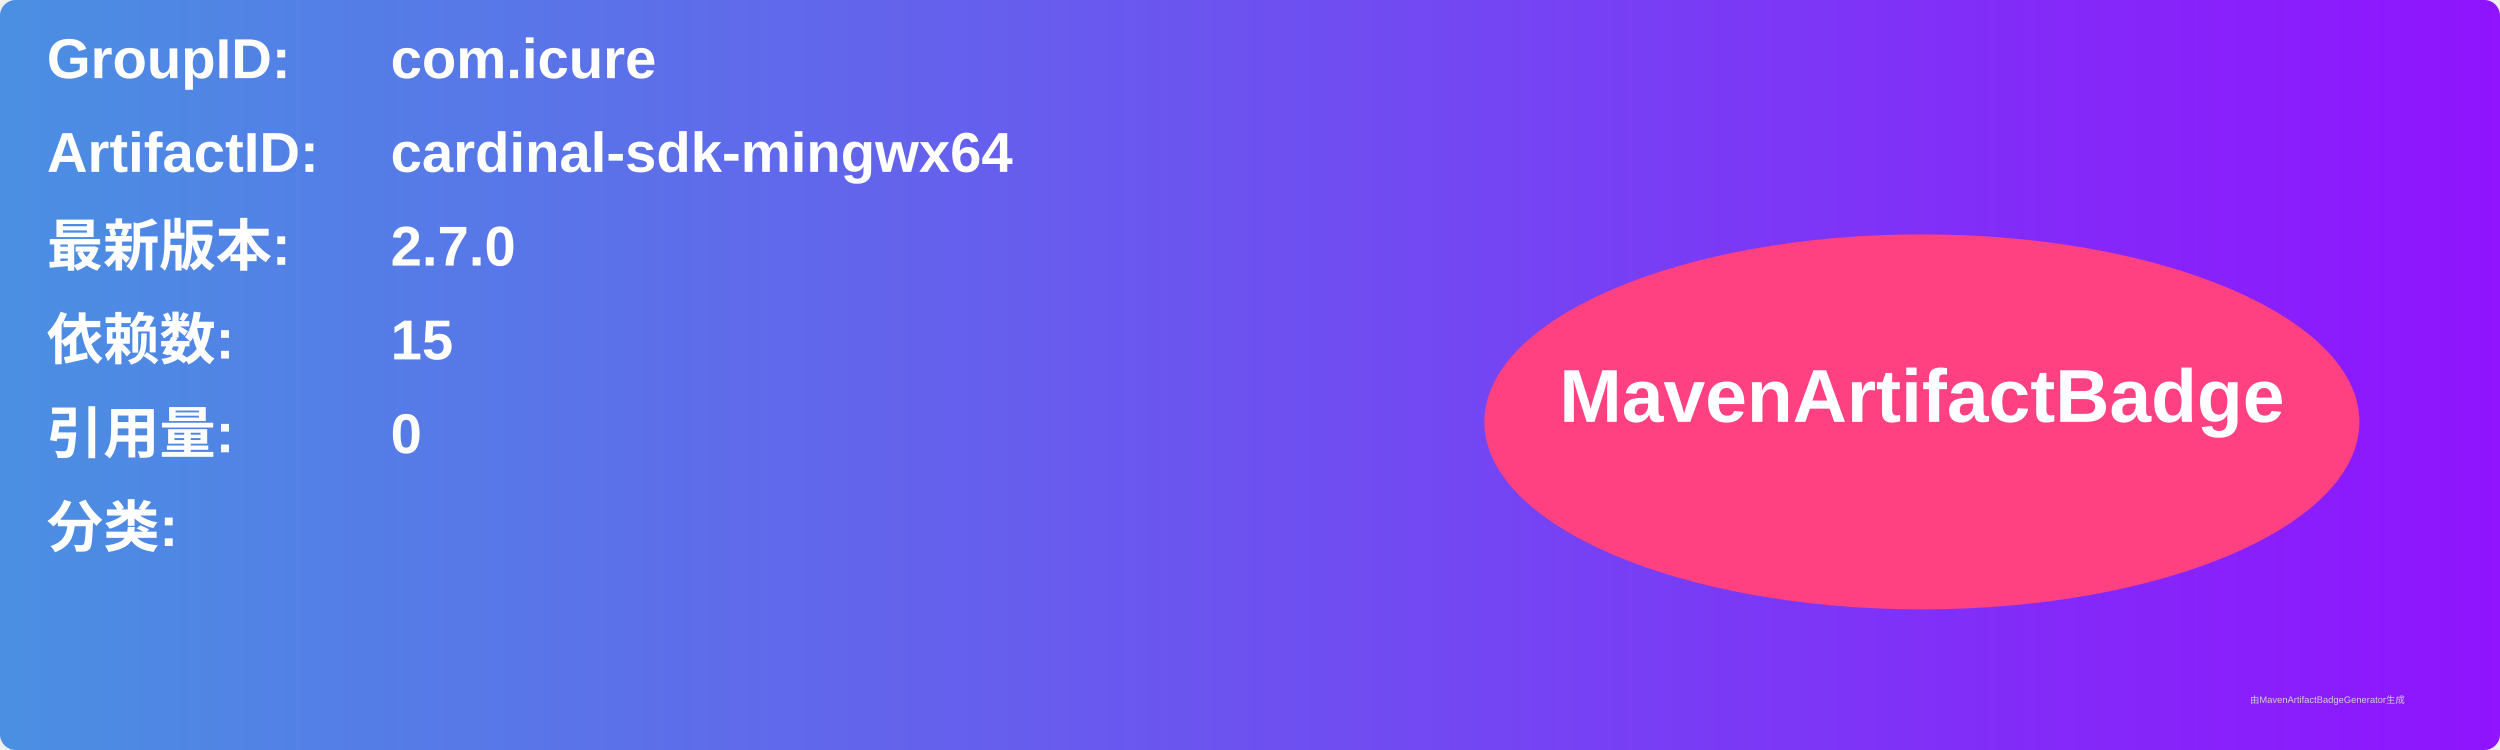
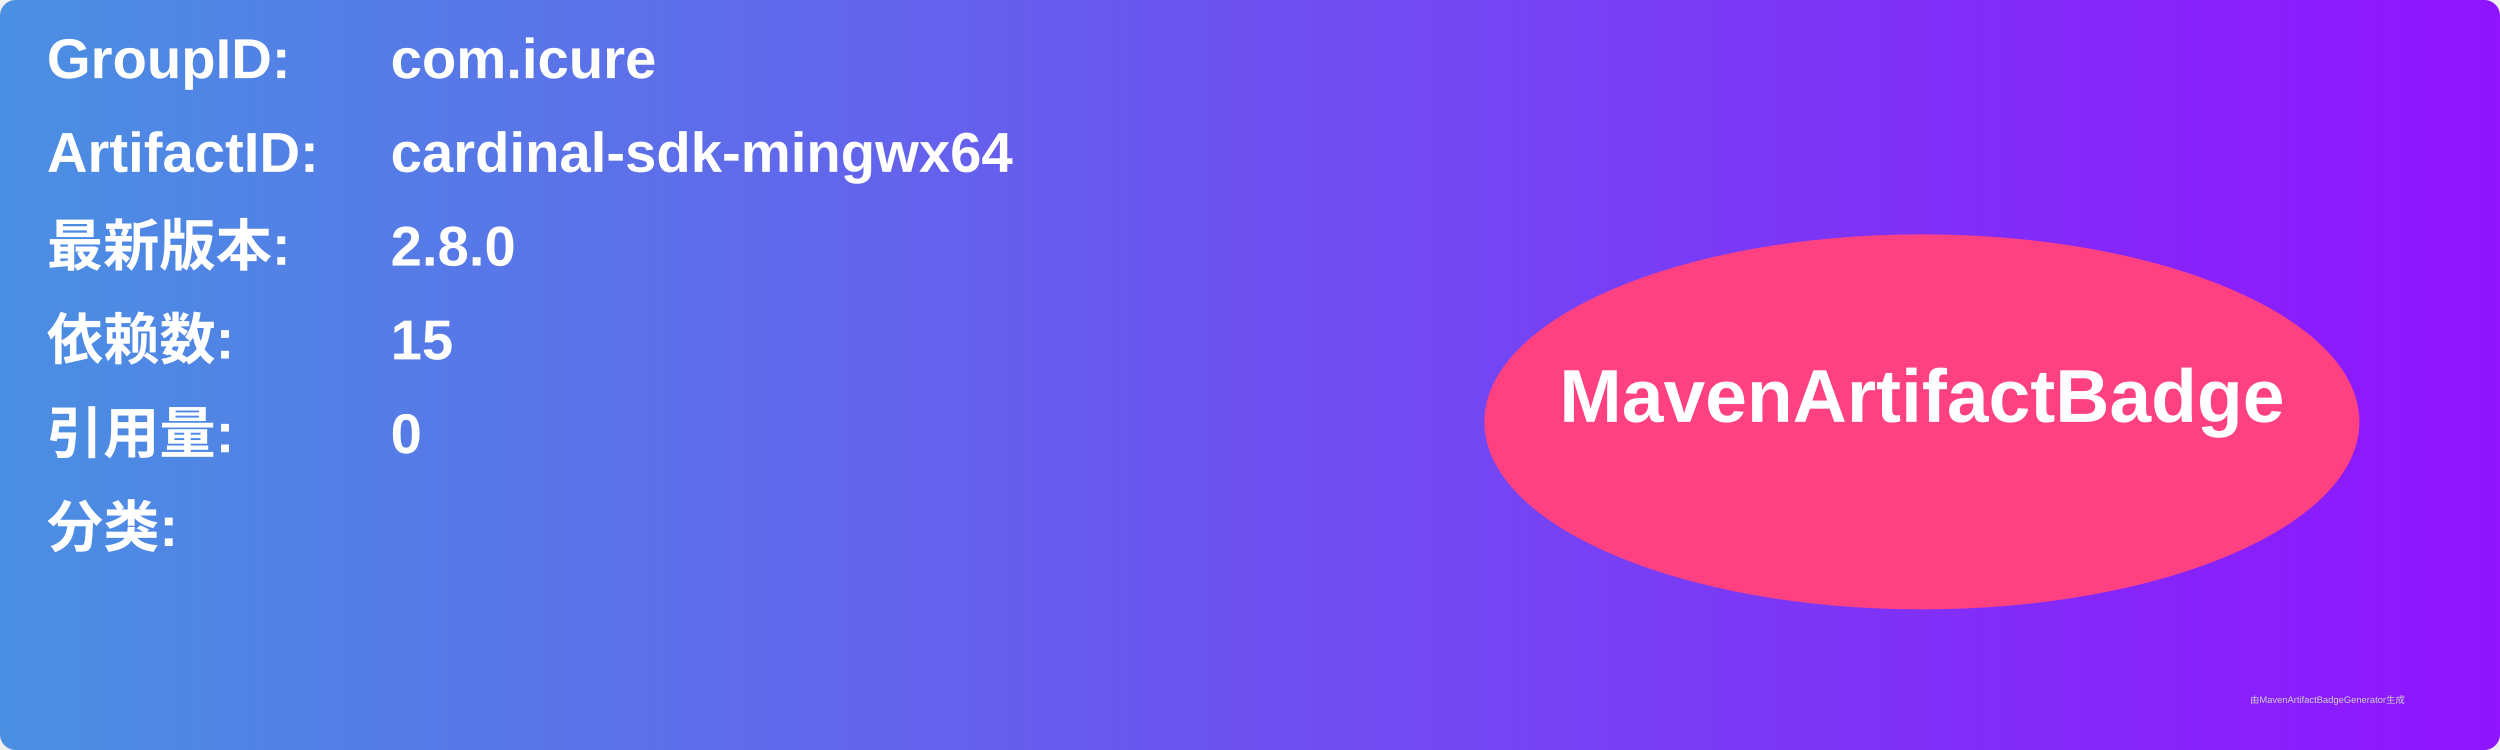
<svg xmlns="http://www.w3.org/2000/svg" width="800" height="240" viewBox="0 0 800 240">
  <linearGradient id="grad" x1="0%" y1="0%" x2="100%" y2="0%">
    <stop offset="0%" stop-color="#4a90e2" />
    <stop offset="100%" stop-color="#9013fe" />
  </linearGradient>
  <rect width="100%" height="100%" rx="5" ry="5" fill="url(#grad)" />
  <g transform="translate(15, 15)">
    <text x="0" y="10" font-family="Arial" font-size="18" fill="white" font-weight="bold" width="260">GroupID:</text>
    <text x="110" y="10" font-family="Arial" font-size="18" fill="white" font-weight="bold" width="460">com.icure</text>
    <text x="0" y="40" font-family="Arial" font-size="18" fill="white" font-weight="bold" width="260">ArtifactID:</text>
    <text x="110" y="40" font-family="Arial" font-size="18" fill="white" font-weight="bold" width="460">cardinal-sdk-mingwx64</text>
    <text x="0" y="70" font-family="Arial" font-size="18" fill="white" font-weight="bold">最新版本:</text>
    <text x="110" y="70" font-family="Arial" font-size="18" fill="white" font-weight="bold">
-       <tspan font-weight="bold">2.7.0</tspan>
+       <tspan font-weight="bold">2.8.0</tspan>
    </text>
    <text x="0" y="100" font-family="Arial" font-size="18" fill="white" font-weight="bold">依赖数: </text>
    <text x="110" y="100" font-family="Arial" font-size="18" fill="white">
      <tspan font-weight="bold">15</tspan>
    </text>
    <text x="0" y="130" font-family="Arial" font-size="18" fill="white" font-weight="bold">引用量: </text>
    <text x="110" y="130" font-family="Arial" font-size="18" fill="white">
      <tspan font-weight="bold">0</tspan>
    </text>
    <text x="0" y="160" font-family="Arial" font-size="18" fill="white" font-weight="bold">分类:</text>
    <text x="10" y="190" font-family="Arial" font-size="10" fill="white">
      <tspan font-weight="bold" />
    </text>
    <ellipse cx="600" cy="120" rx="140" ry="60" fill="#ff4081" />
    <text x="600" y="120" text-anchor="middle" font-family="Arial" font-size="24" fill="white" font-weight="bold">MavenArtifactBadge</text>
  </g>
  <text x="720" y="225" font-family="Arial" font-size="3" fill="#d0d0d0">由MavenArtifactBadgeGenerator生成</text>
</svg>
